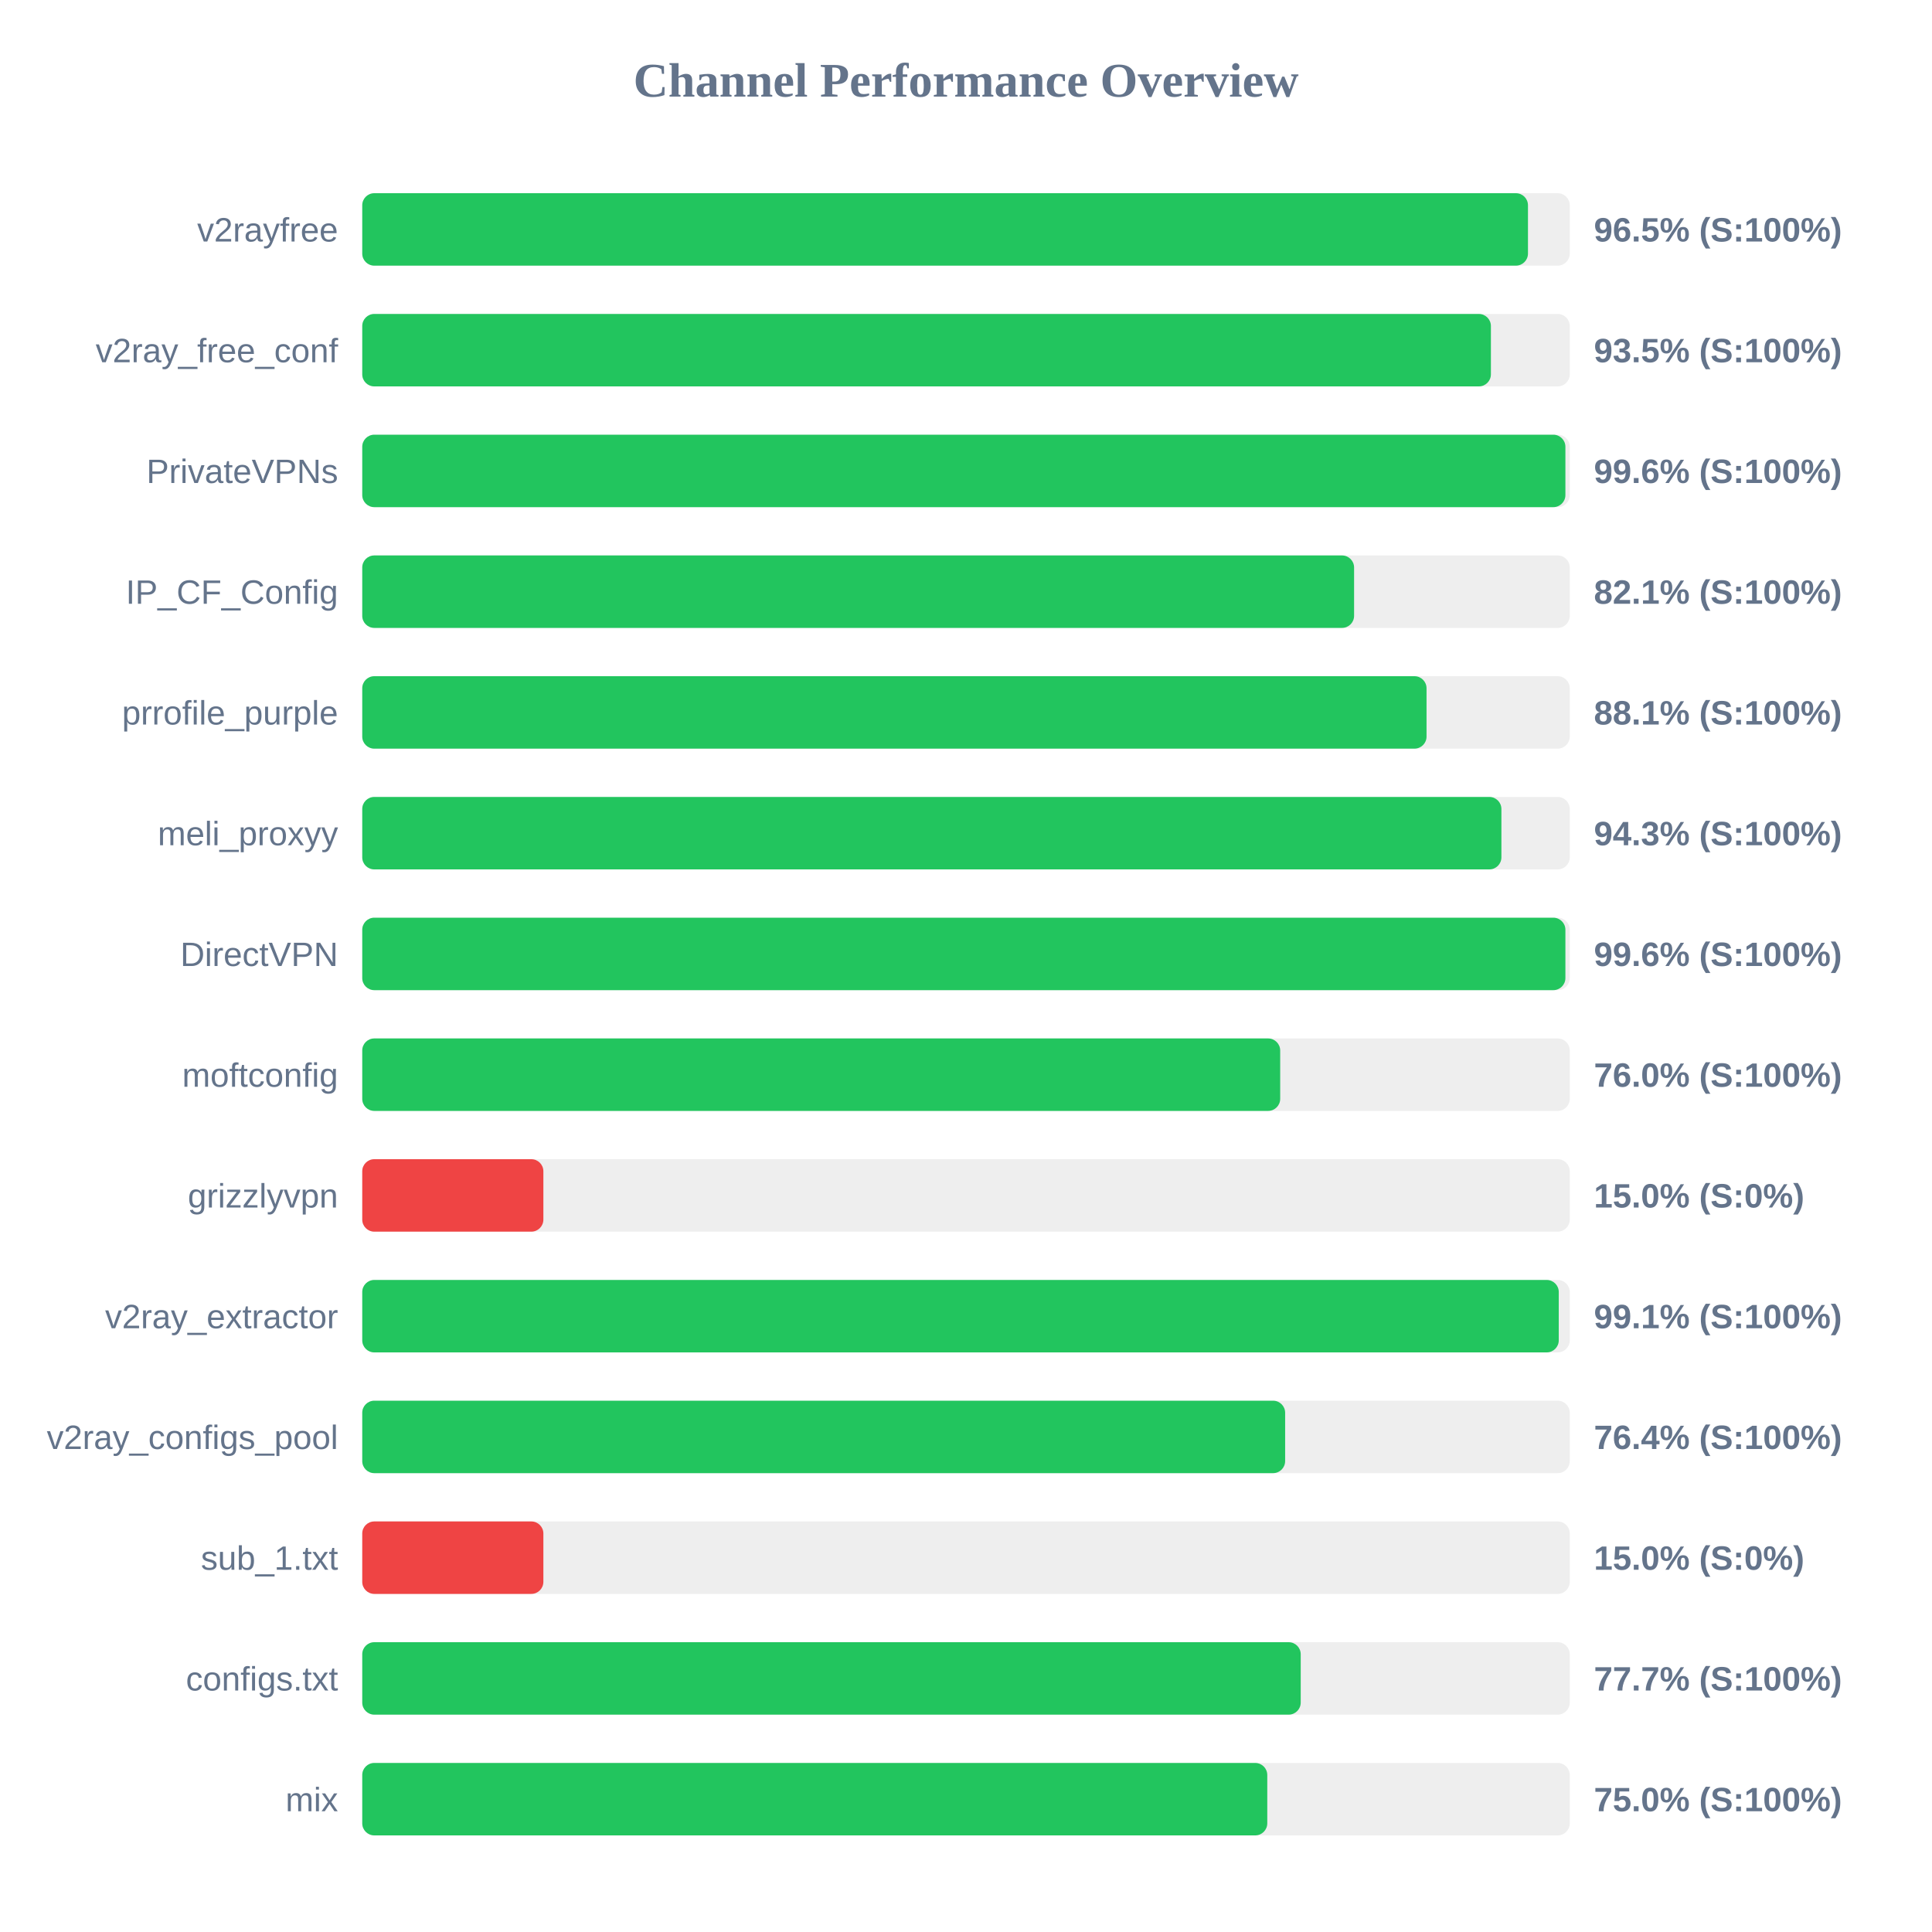
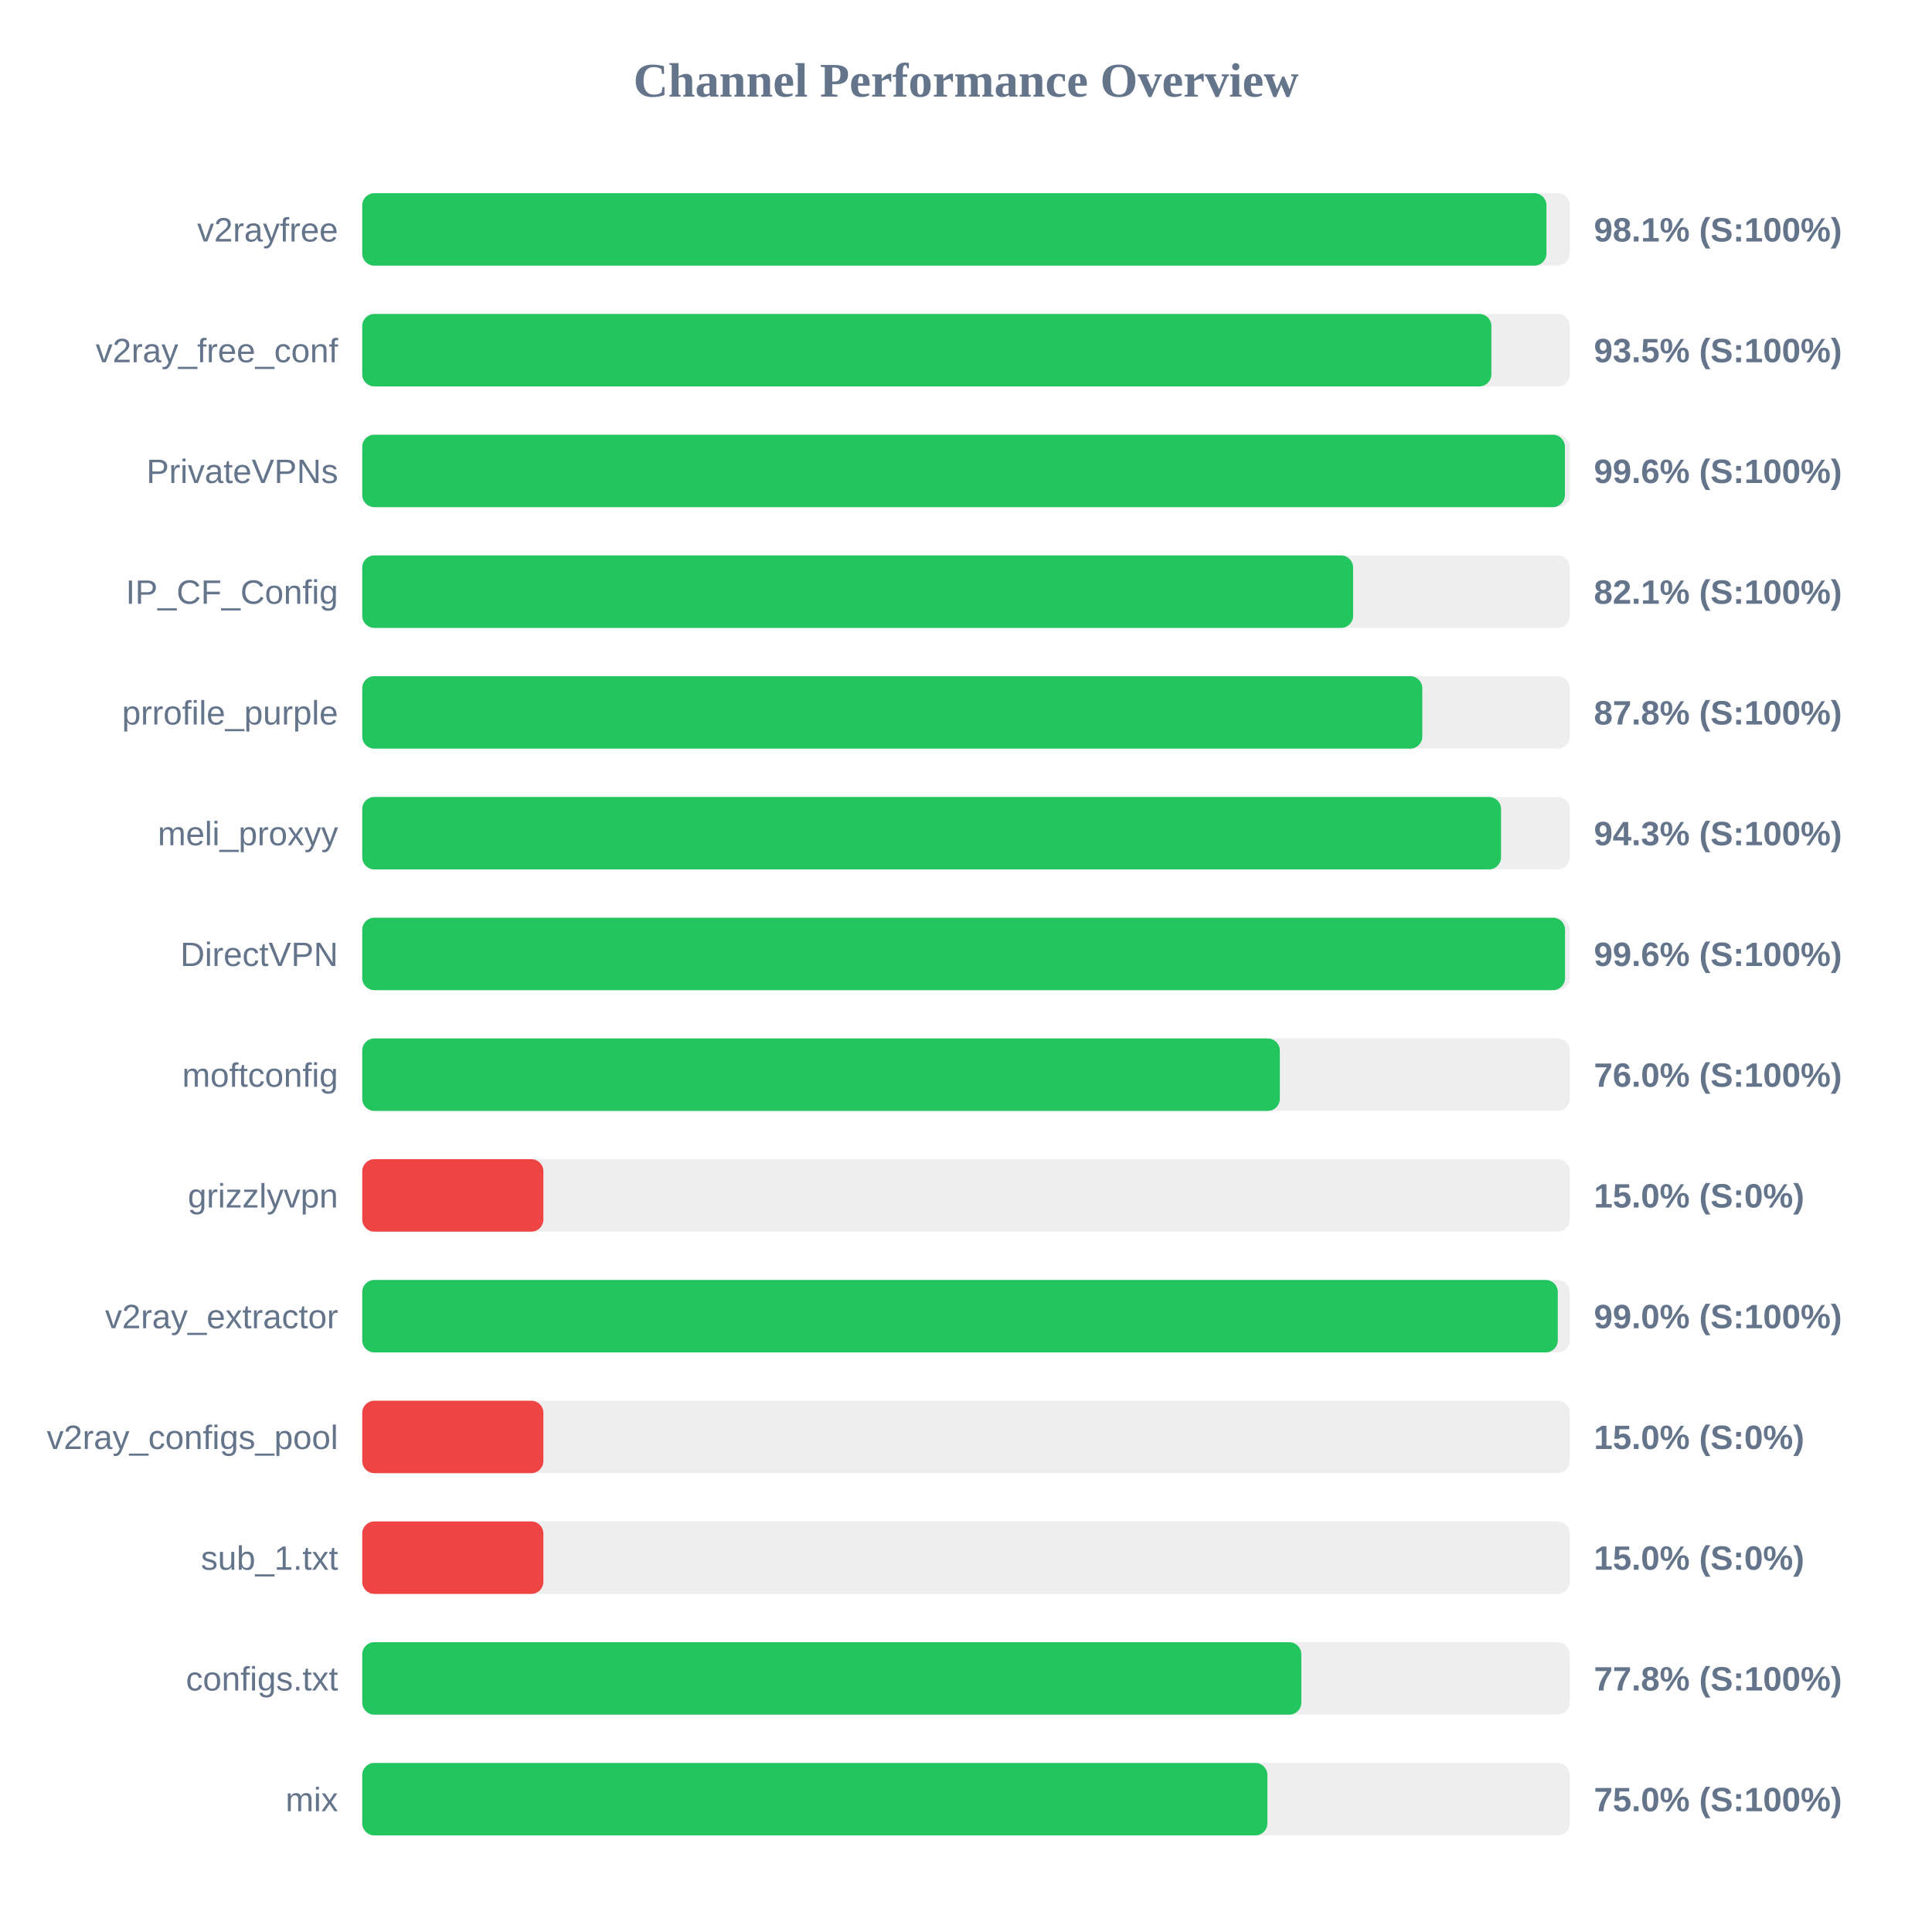
<svg xmlns="http://www.w3.org/2000/svg" width="800" height="800" version="1.1">
  <style>
        .row { font: 14px Arial; fill: #64748b; }
        .score { font: bold 14px Arial; fill: #64748b; }
    </style>
  <text x="400" y="40" text-anchor="middle" font-size="20px" font-weight="bold" fill="#64748b">Channel Performance Overview</text>
  <rect x="150" y="80" width="500" height="30" fill="#eee" rx="5" />
-   <rect x="150" y="80" width="482.7" height="30" fill="#22c55e" rx="5" />
+   <rect x="150" y="80" width="490.35" height="30" fill="#22c55e" rx="5" />
  <text x="140" y="100" text-anchor="end" class="row">v2rayfree</text>
-   <text x="660" y="100" text-anchor="start" class="score">96.5% (S:100%)</text>
+   <text x="660" y="100" text-anchor="start" class="score">98.1% (S:100%)</text>
  <rect x="150" y="130" width="500" height="30" fill="#eee" rx="5" />
-   <rect x="150" y="130" width="467.35" height="30" fill="#22c55e" rx="5" />
+   <rect x="150" y="130" width="467.55" height="30" fill="#22c55e" rx="5" />
  <text x="140" y="150" text-anchor="end" class="row">v2ray_free_conf</text>
  <text x="660" y="150" text-anchor="start" class="score">93.5% (S:100%)</text>
  <rect x="150" y="180" width="500" height="30" fill="#eee" rx="5" />
-   <rect x="150" y="180" width="498.2" height="30" fill="#22c55e" rx="5" />
+   <rect x="150" y="180" width="498.0" height="30" fill="#22c55e" rx="5" />
  <text x="140" y="200" text-anchor="end" class="row">PrivateVPNs</text>
  <text x="660" y="200" text-anchor="start" class="score">99.6% (S:100%)</text>
  <rect x="150" y="230" width="500" height="30" fill="#eee" rx="5" />
-   <rect x="150" y="230" width="410.7" height="30" fill="#22c55e" rx="5" />
+   <rect x="150" y="230" width="410.3" height="30" fill="#22c55e" rx="5" />
  <text x="140" y="250" text-anchor="end" class="row">IP_CF_Config</text>
  <text x="660" y="250" text-anchor="start" class="score">82.1% (S:100%)</text>
  <rect x="150" y="280" width="500" height="30" fill="#eee" rx="5" />
-   <rect x="150" y="280" width="440.7" height="30" fill="#22c55e" rx="5" />
+   <rect x="150" y="280" width="438.95" height="30" fill="#22c55e" rx="5" />
  <text x="140" y="300" text-anchor="end" class="row">prrofile_purple</text>
-   <text x="660" y="300" text-anchor="start" class="score">88.1% (S:100%)</text>
+   <text x="660" y="300" text-anchor="start" class="score">87.8% (S:100%)</text>
  <rect x="150" y="330" width="500" height="30" fill="#eee" rx="5" />
-   <rect x="150" y="330" width="471.7" height="30" fill="#22c55e" rx="5" />
+   <rect x="150" y="330" width="471.55" height="30" fill="#22c55e" rx="5" />
  <text x="140" y="350" text-anchor="end" class="row">meli_proxyy</text>
  <text x="660" y="350" text-anchor="start" class="score">94.3% (S:100%)</text>
  <rect x="150" y="380" width="500" height="30" fill="#eee" rx="5" />
-   <rect x="150" y="380" width="498.2" height="30" fill="#22c55e" rx="5" />
+   <rect x="150" y="380" width="498.05" height="30" fill="#22c55e" rx="5" />
  <text x="140" y="400" text-anchor="end" class="row">DirectVPN</text>
  <text x="660" y="400" text-anchor="start" class="score">99.6% (S:100%)</text>
  <rect x="150" y="430" width="500" height="30" fill="#eee" rx="5" />
-   <rect x="150" y="430" width="380.1" height="30" fill="#22c55e" rx="5" />
+   <rect x="150" y="430" width="379.95" height="30" fill="#22c55e" rx="5" />
  <text x="140" y="450" text-anchor="end" class="row">moftconfig</text>
  <text x="660" y="450" text-anchor="start" class="score">76.0% (S:100%)</text>
  <rect x="150" y="480" width="500" height="30" fill="#eee" rx="5" />
  <rect x="150" y="480" width="75.0" height="30" fill="#ef4444" rx="5" />
  <text x="140" y="500" text-anchor="end" class="row">grizzlyvpn</text>
  <text x="660" y="500" text-anchor="start" class="score">15.0% (S:0%)</text>
  <rect x="150" y="530" width="500" height="30" fill="#eee" rx="5" />
-   <rect x="150" y="530" width="495.45" height="30" fill="#22c55e" rx="5" />
+   <rect x="150" y="530" width="495.05" height="30" fill="#22c55e" rx="5" />
  <text x="140" y="550" text-anchor="end" class="row">v2ray_extractor</text>
-   <text x="660" y="550" text-anchor="start" class="score">99.1% (S:100%)</text>
+   <text x="660" y="550" text-anchor="start" class="score">99.0% (S:100%)</text>
  <rect x="150" y="580" width="500" height="30" fill="#eee" rx="5" />
-   <rect x="150" y="580" width="382.15" height="30" fill="#22c55e" rx="5" />
+   <rect x="150" y="580" width="75.0" height="30" fill="#ef4444" rx="5" />
  <text x="140" y="600" text-anchor="end" class="row">v2ray_configs_pool</text>
-   <text x="660" y="600" text-anchor="start" class="score">76.4% (S:100%)</text>
+   <text x="660" y="600" text-anchor="start" class="score">15.0% (S:0%)</text>
  <rect x="150" y="630" width="500" height="30" fill="#eee" rx="5" />
  <rect x="150" y="630" width="75.0" height="30" fill="#ef4444" rx="5" />
  <text x="140" y="650" text-anchor="end" class="row">sub_1.txt</text>
  <text x="660" y="650" text-anchor="start" class="score">15.0% (S:0%)</text>
  <rect x="150" y="680" width="500" height="30" fill="#eee" rx="5" />
-   <rect x="150" y="680" width="388.6" height="30" fill="#22c55e" rx="5" />
+   <rect x="150" y="680" width="388.85" height="30" fill="#22c55e" rx="5" />
  <text x="140" y="700" text-anchor="end" class="row">configs.txt</text>
-   <text x="660" y="700" text-anchor="start" class="score">77.7% (S:100%)</text>
+   <text x="660" y="700" text-anchor="start" class="score">77.8% (S:100%)</text>
  <rect x="150" y="730" width="500" height="30" fill="#eee" rx="5" />
-   <rect x="150" y="730" width="374.75" height="30" fill="#22c55e" rx="5" />
+   <rect x="150" y="730" width="374.8" height="30" fill="#22c55e" rx="5" />
  <text x="140" y="750" text-anchor="end" class="row">mix</text>
  <text x="660" y="750" text-anchor="start" class="score">75.0% (S:100%)</text>
</svg>
